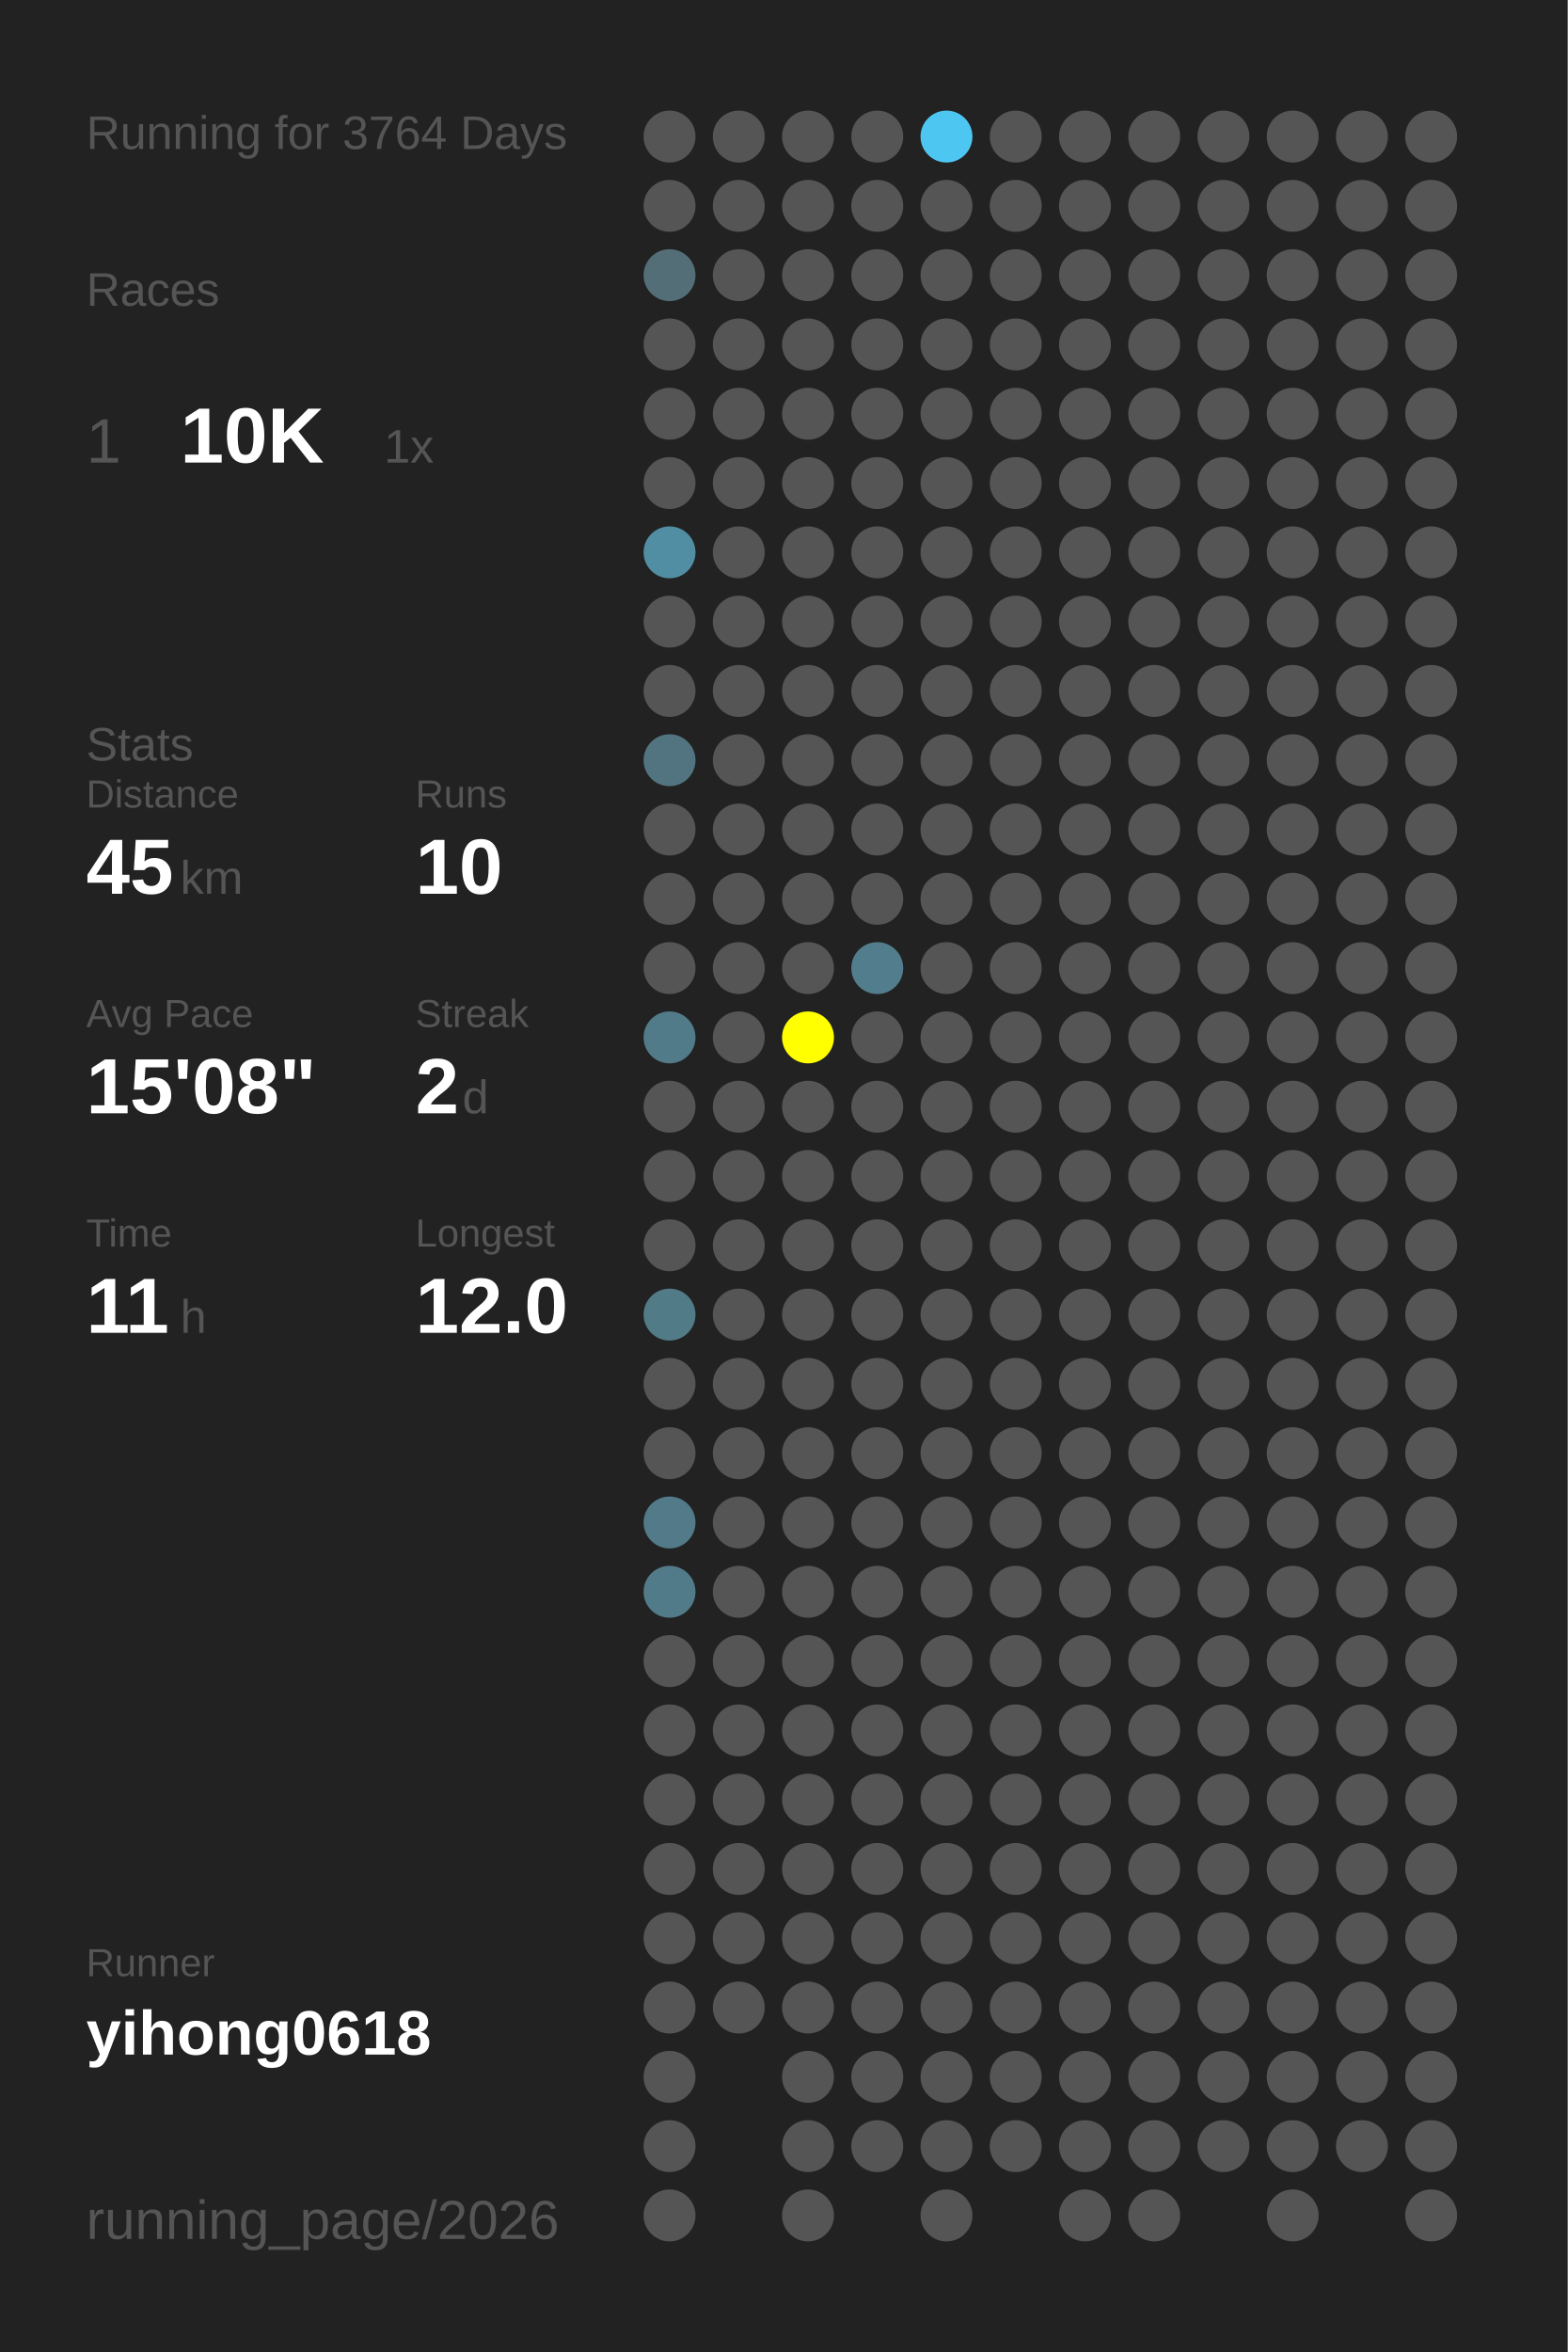
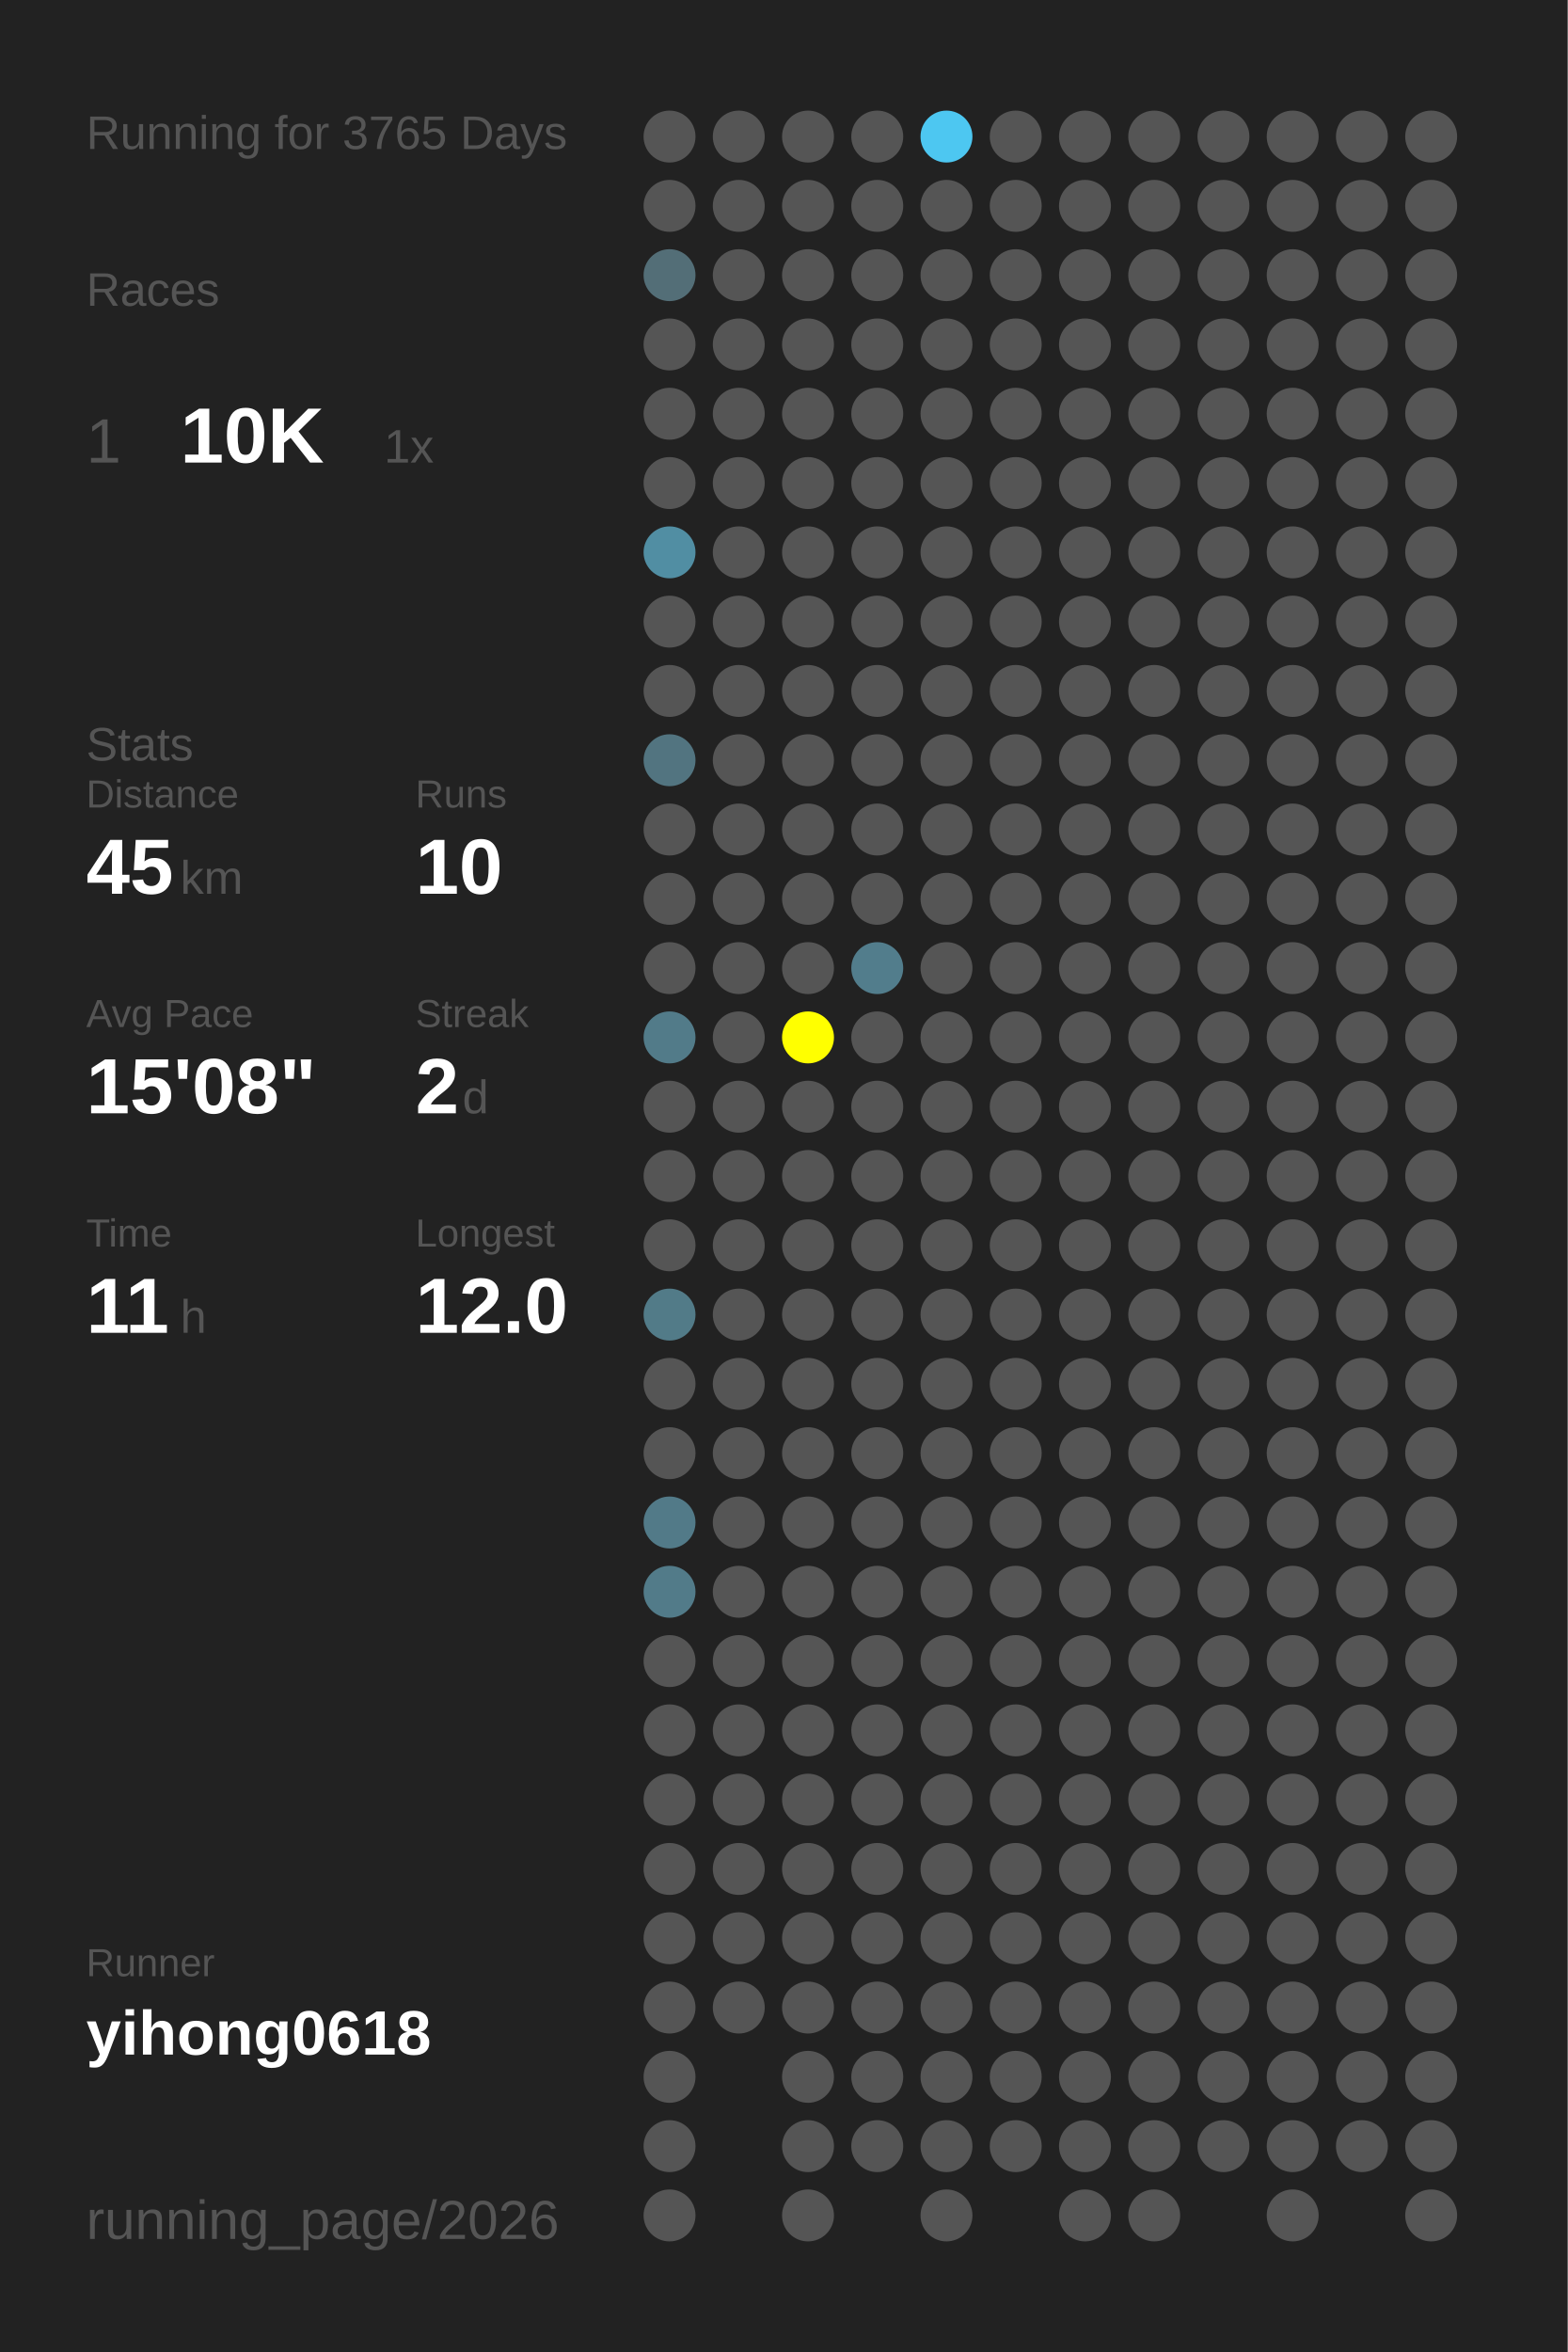
<svg xmlns="http://www.w3.org/2000/svg" baseProfile="full" height="300mm" version="1.1" viewBox="0,0,200,300" width="200mm">
  <defs />
  <rect fill="#222222" height="300" width="200" x="0" y="0" />
-   <text fill="#555555" style="font-size:6px; font-family:Arial;" x="11" y="19">Running for 3764 Days</text>
+   <text fill="#555555" style="font-size:6px; font-family:Arial;" x="11" y="19">Running for 3765 Days</text>
  <text fill="#555555" style="font-size:6px; font-family:Arial;" x="11" y="39">Races</text>
  <text fill="#555555" style="font-size:8px; font-family:Arial;" x="11" y="59">1</text>
  <text fill="#FFFFFF" style="font-size:10px; font-family:Arial; font-weight:bold;" x="23" y="59">10K</text>
  <text fill="#555555" style="font-size:6px; font-family:Arial;" x="49" y="59">1x</text>
  <text fill="#555555" style="font-size:6px; font-family:Arial;" x="11" y="97">Stats</text>
  <text fill="#555555" style="font-size:5px; font-family:Arial;" x="11" y="103">Distance</text>
  <text fill="#FFFFFF" style="font-size:10px; font-family:Arial; font-weight:bold;" x="11" y="114">45</text>
  <text fill="#555555" style="font-size:6px; font-family:Arial;" x="23" y="114">km</text>
  <text fill="#555555" style="font-size:5px; font-family:Arial;" x="53" y="103">Runs</text>
  <text fill="#FFFFFF" style="font-size:10px; font-family:Arial; font-weight:bold;" x="53" y="114">10</text>
  <text fill="#555555" style="font-size:5px; font-family:Arial;" x="11" y="131">Avg Pace</text>
  <text fill="#FFFFFF" style="font-size:10px; font-family:Arial; font-weight:bold;" x="11" y="142">15'08"</text>
  <text fill="#555555" style="font-size:5px; font-family:Arial;" x="53" y="131">Streak</text>
  <text fill="#FFFFFF" style="font-size:10px; font-family:Arial; font-weight:bold;" x="53" y="142">2</text>
  <text fill="#555555" style="font-size:6px; font-family:Arial;" x="59" y="142">d</text>
  <text fill="#555555" style="font-size:5px; font-family:Arial;" x="11" y="159">Time</text>
  <text fill="#FFFFFF" style="font-size:10px; font-family:Arial; font-weight:bold;" x="11" y="170">11</text>
  <text fill="#555555" style="font-size:6px; font-family:Arial;" x="23" y="170">h</text>
  <text fill="#555555" style="font-size:5px; font-family:Arial;" x="53" y="159">Longest</text>
  <text fill="#FFFFFF" style="font-size:10px; font-family:Arial; font-weight:bold;" x="53" y="170">12.0</text>
  <text fill="#555555" style="font-size:5px; font-family:Arial;" x="11" y="252.065">Runner</text>
  <text fill="#FFFFFF" style="font-size:8px; font-family:Arial; font-weight:bold;" x="11" y="262.065">yihong0618</text>
  <text fill="#555555" style="font-size:7px; font-family:Arial;" x="11" y="285.581">running_page/2026</text>
  <circle cx="85.417" cy="17.419" fill="#555555" r="3.312" />
  <circle cx="85.417" cy="26.258" fill="#555555" r="3.312" />
  <circle cx="85.417" cy="35.097" fill="#536e77" r="3.312" />
  <circle cx="85.417" cy="43.935" fill="#555555" r="3.312" />
  <circle cx="85.417" cy="52.774" fill="#555555" r="3.312" />
  <circle cx="85.417" cy="61.613" fill="#555555" r="3.312" />
  <circle cx="85.417" cy="70.452" fill="#518ea3" r="3.312" />
  <circle cx="85.417" cy="79.29" fill="#555555" r="3.312" />
  <circle cx="85.417" cy="88.129" fill="#555555" r="3.312" />
  <circle cx="85.417" cy="96.968" fill="#527480" r="3.312" />
  <circle cx="85.417" cy="105.806" fill="#555555" r="3.312" />
  <circle cx="85.417" cy="114.645" fill="#555555" r="3.312" />
  <circle cx="85.417" cy="123.484" fill="#555555" r="3.312" />
  <circle cx="85.417" cy="132.323" fill="#527b89" r="3.312" />
  <circle cx="85.417" cy="141.161" fill="#555555" r="3.312" />
  <circle cx="85.417" cy="150" fill="#555555" r="3.312" />
  <circle cx="85.417" cy="158.839" fill="#555555" r="3.312" />
  <circle cx="85.417" cy="167.677" fill="#527b88" r="3.312" />
  <circle cx="85.417" cy="176.516" fill="#555555" r="3.312" />
  <circle cx="85.417" cy="185.355" fill="#555555" r="3.312" />
  <circle cx="85.417" cy="194.194" fill="#527a88" r="3.312" />
  <circle cx="85.417" cy="203.032" fill="#527b89" r="3.312" />
  <circle cx="85.417" cy="211.871" fill="#555555" r="3.312" />
  <circle cx="85.417" cy="220.71" fill="#555555" r="3.312" />
  <circle cx="85.417" cy="229.548" fill="#555555" r="3.312" />
  <circle cx="85.417" cy="238.387" fill="#555555" r="3.312" />
  <circle cx="85.417" cy="247.226" fill="#555555" r="3.312" />
  <circle cx="85.417" cy="256.065" fill="#555555" r="3.312" />
  <circle cx="85.417" cy="264.903" fill="#555555" r="3.312" />
  <circle cx="85.417" cy="273.742" fill="#555555" r="3.312" />
  <circle cx="85.417" cy="282.581" fill="#555555" r="3.312" />
  <circle cx="94.25" cy="17.419" fill="#555555" r="3.312" />
  <circle cx="94.25" cy="26.258" fill="#555555" r="3.312" />
  <circle cx="94.25" cy="35.097" fill="#555555" r="3.312" />
  <circle cx="94.25" cy="43.935" fill="#555555" r="3.312" />
  <circle cx="94.25" cy="52.774" fill="#555555" r="3.312" />
  <circle cx="94.25" cy="61.613" fill="#555555" r="3.312" />
  <circle cx="94.25" cy="70.452" fill="#555555" r="3.312" />
  <circle cx="94.25" cy="79.29" fill="#555555" r="3.312" />
  <circle cx="94.25" cy="88.129" fill="#555555" r="3.312" />
  <circle cx="94.25" cy="96.968" fill="#555555" r="3.312" />
  <circle cx="94.25" cy="105.806" fill="#555555" r="3.312" />
  <circle cx="94.25" cy="114.645" fill="#555555" r="3.312" />
  <circle cx="94.25" cy="123.484" fill="#555555" r="3.312" />
  <circle cx="94.25" cy="132.323" fill="#555555" r="3.312" />
  <circle cx="94.25" cy="141.161" fill="#555555" r="3.312" />
  <circle cx="94.25" cy="150" fill="#555555" r="3.312" />
  <circle cx="94.25" cy="158.839" fill="#555555" r="3.312" />
  <circle cx="94.25" cy="167.677" fill="#555555" r="3.312" />
  <circle cx="94.25" cy="176.516" fill="#555555" r="3.312" />
  <circle cx="94.25" cy="185.355" fill="#555555" r="3.312" />
  <circle cx="94.25" cy="194.194" fill="#555555" r="3.312" />
  <circle cx="94.25" cy="203.032" fill="#555555" r="3.312" />
  <circle cx="94.25" cy="211.871" fill="#555555" r="3.312" />
  <circle cx="94.25" cy="220.71" fill="#555555" r="3.312" />
  <circle cx="94.25" cy="229.548" fill="#555555" r="3.312" />
  <circle cx="94.25" cy="238.387" fill="#555555" r="3.312" />
  <circle cx="94.25" cy="247.226" fill="#555555" r="3.312" />
  <circle cx="94.25" cy="256.065" fill="#555555" r="3.312" />
  <circle cx="103.083" cy="17.419" fill="#555555" r="3.312" />
  <circle cx="103.083" cy="26.258" fill="#555555" r="3.312" />
  <circle cx="103.083" cy="35.097" fill="#555555" r="3.312" />
  <circle cx="103.083" cy="43.935" fill="#555555" r="3.312" />
  <circle cx="103.083" cy="52.774" fill="#555555" r="3.312" />
  <circle cx="103.083" cy="61.613" fill="#555555" r="3.312" />
  <circle cx="103.083" cy="70.452" fill="#555555" r="3.312" />
  <circle cx="103.083" cy="79.29" fill="#555555" r="3.312" />
  <circle cx="103.083" cy="88.129" fill="#555555" r="3.312" />
  <circle cx="103.083" cy="96.968" fill="#555555" r="3.312" />
  <circle cx="103.083" cy="105.806" fill="#555555" r="3.312" />
  <circle cx="103.083" cy="114.645" fill="#555555" r="3.312" />
  <circle cx="103.083" cy="123.484" fill="#555555" r="3.312" />
  <circle cx="103.083" cy="132.323" fill="#FFFF00" r="3.312" />
  <circle cx="103.083" cy="141.161" fill="#555555" r="3.312" />
  <circle cx="103.083" cy="150" fill="#555555" r="3.312" />
  <circle cx="103.083" cy="158.839" fill="#555555" r="3.312" />
  <circle cx="103.083" cy="167.677" fill="#555555" r="3.312" />
  <circle cx="103.083" cy="176.516" fill="#555555" r="3.312" />
  <circle cx="103.083" cy="185.355" fill="#555555" r="3.312" />
  <circle cx="103.083" cy="194.194" fill="#555555" r="3.312" />
  <circle cx="103.083" cy="203.032" fill="#555555" r="3.312" />
  <circle cx="103.083" cy="211.871" fill="#555555" r="3.312" />
  <circle cx="103.083" cy="220.71" fill="#555555" r="3.312" />
  <circle cx="103.083" cy="229.548" fill="#555555" r="3.312" />
  <circle cx="103.083" cy="238.387" fill="#555555" r="3.312" />
  <circle cx="103.083" cy="247.226" fill="#555555" r="3.312" />
  <circle cx="103.083" cy="256.065" fill="#555555" r="3.312" />
  <circle cx="103.083" cy="264.903" fill="#555555" r="3.312" />
  <circle cx="103.083" cy="273.742" fill="#555555" r="3.312" />
  <circle cx="103.083" cy="282.581" fill="#555555" r="3.312" />
  <circle cx="111.917" cy="17.419" fill="#555555" r="3.312" />
  <circle cx="111.917" cy="26.258" fill="#555555" r="3.312" />
  <circle cx="111.917" cy="35.097" fill="#555555" r="3.312" />
  <circle cx="111.917" cy="43.935" fill="#555555" r="3.312" />
  <circle cx="111.917" cy="52.774" fill="#555555" r="3.312" />
  <circle cx="111.917" cy="61.613" fill="#555555" r="3.312" />
  <circle cx="111.917" cy="70.452" fill="#555555" r="3.312" />
  <circle cx="111.917" cy="79.29" fill="#555555" r="3.312" />
  <circle cx="111.917" cy="88.129" fill="#555555" r="3.312" />
  <circle cx="111.917" cy="96.968" fill="#555555" r="3.312" />
  <circle cx="111.917" cy="105.806" fill="#555555" r="3.312" />
  <circle cx="111.917" cy="114.645" fill="#555555" r="3.312" />
  <circle cx="111.917" cy="123.484" fill="#527d8c" r="3.312" />
  <circle cx="111.917" cy="132.323" fill="#555555" r="3.312" />
  <circle cx="111.917" cy="141.161" fill="#555555" r="3.312" />
  <circle cx="111.917" cy="150" fill="#555555" r="3.312" />
  <circle cx="111.917" cy="158.839" fill="#555555" r="3.312" />
  <circle cx="111.917" cy="167.677" fill="#555555" r="3.312" />
  <circle cx="111.917" cy="176.516" fill="#555555" r="3.312" />
  <circle cx="111.917" cy="185.355" fill="#555555" r="3.312" />
  <circle cx="111.917" cy="194.194" fill="#555555" r="3.312" />
  <circle cx="111.917" cy="203.032" fill="#555555" r="3.312" />
  <circle cx="111.917" cy="211.871" fill="#555555" r="3.312" />
  <circle cx="111.917" cy="220.71" fill="#555555" r="3.312" />
  <circle cx="111.917" cy="229.548" fill="#555555" r="3.312" />
  <circle cx="111.917" cy="238.387" fill="#555555" r="3.312" />
  <circle cx="111.917" cy="247.226" fill="#555555" r="3.312" />
  <circle cx="111.917" cy="256.065" fill="#555555" r="3.312" />
  <circle cx="111.917" cy="264.903" fill="#555555" r="3.312" />
  <circle cx="111.917" cy="273.742" fill="#555555" r="3.312" />
  <circle cx="120.75" cy="17.419" fill="#4dc7f1" r="3.312" />
  <circle cx="120.75" cy="26.258" fill="#555555" r="3.312" />
  <circle cx="120.75" cy="35.097" fill="#555555" r="3.312" />
  <circle cx="120.75" cy="43.935" fill="#555555" r="3.312" />
  <circle cx="120.75" cy="52.774" fill="#555555" r="3.312" />
  <circle cx="120.75" cy="61.613" fill="#555555" r="3.312" />
  <circle cx="120.75" cy="70.452" fill="#555555" r="3.312" />
  <circle cx="120.75" cy="79.29" fill="#555555" r="3.312" />
  <circle cx="120.75" cy="88.129" fill="#555555" r="3.312" />
  <circle cx="120.75" cy="96.968" fill="#555555" r="3.312" />
  <circle cx="120.75" cy="105.806" fill="#555555" r="3.312" />
  <circle cx="120.75" cy="114.645" fill="#555555" r="3.312" />
  <circle cx="120.75" cy="123.484" fill="#555555" r="3.312" />
  <circle cx="120.75" cy="132.323" fill="#555555" r="3.312" />
  <circle cx="120.75" cy="141.161" fill="#555555" r="3.312" />
  <circle cx="120.75" cy="150" fill="#555555" r="3.312" />
  <circle cx="120.75" cy="158.839" fill="#555555" r="3.312" />
  <circle cx="120.75" cy="167.677" fill="#555555" r="3.312" />
  <circle cx="120.75" cy="176.516" fill="#555555" r="3.312" />
  <circle cx="120.75" cy="185.355" fill="#555555" r="3.312" />
  <circle cx="120.75" cy="194.194" fill="#555555" r="3.312" />
  <circle cx="120.75" cy="203.032" fill="#555555" r="3.312" />
  <circle cx="120.75" cy="211.871" fill="#555555" r="3.312" />
  <circle cx="120.75" cy="220.71" fill="#555555" r="3.312" />
  <circle cx="120.75" cy="229.548" fill="#555555" r="3.312" />
  <circle cx="120.75" cy="238.387" fill="#555555" r="3.312" />
  <circle cx="120.75" cy="247.226" fill="#555555" r="3.312" />
  <circle cx="120.75" cy="256.065" fill="#555555" r="3.312" />
  <circle cx="120.75" cy="264.903" fill="#555555" r="3.312" />
  <circle cx="120.75" cy="273.742" fill="#555555" r="3.312" />
  <circle cx="120.75" cy="282.581" fill="#555555" r="3.312" />
  <circle cx="129.583" cy="17.419" fill="#555555" r="3.312" />
  <circle cx="129.583" cy="26.258" fill="#555555" r="3.312" />
  <circle cx="129.583" cy="35.097" fill="#555555" r="3.312" />
  <circle cx="129.583" cy="43.935" fill="#555555" r="3.312" />
  <circle cx="129.583" cy="52.774" fill="#555555" r="3.312" />
  <circle cx="129.583" cy="61.613" fill="#555555" r="3.312" />
  <circle cx="129.583" cy="70.452" fill="#555555" r="3.312" />
  <circle cx="129.583" cy="79.29" fill="#555555" r="3.312" />
  <circle cx="129.583" cy="88.129" fill="#555555" r="3.312" />
  <circle cx="129.583" cy="96.968" fill="#555555" r="3.312" />
  <circle cx="129.583" cy="105.806" fill="#555555" r="3.312" />
  <circle cx="129.583" cy="114.645" fill="#555555" r="3.312" />
  <circle cx="129.583" cy="123.484" fill="#555555" r="3.312" />
  <circle cx="129.583" cy="132.323" fill="#555555" r="3.312" />
  <circle cx="129.583" cy="141.161" fill="#555555" r="3.312" />
  <circle cx="129.583" cy="150" fill="#555555" r="3.312" />
  <circle cx="129.583" cy="158.839" fill="#555555" r="3.312" />
  <circle cx="129.583" cy="167.677" fill="#555555" r="3.312" />
  <circle cx="129.583" cy="176.516" fill="#555555" r="3.312" />
  <circle cx="129.583" cy="185.355" fill="#555555" r="3.312" />
  <circle cx="129.583" cy="194.194" fill="#555555" r="3.312" />
  <circle cx="129.583" cy="203.032" fill="#555555" r="3.312" />
  <circle cx="129.583" cy="211.871" fill="#555555" r="3.312" />
  <circle cx="129.583" cy="220.71" fill="#555555" r="3.312" />
  <circle cx="129.583" cy="229.548" fill="#555555" r="3.312" />
  <circle cx="129.583" cy="238.387" fill="#555555" r="3.312" />
  <circle cx="129.583" cy="247.226" fill="#555555" r="3.312" />
  <circle cx="129.583" cy="256.065" fill="#555555" r="3.312" />
  <circle cx="129.583" cy="264.903" fill="#555555" r="3.312" />
  <circle cx="129.583" cy="273.742" fill="#555555" r="3.312" />
  <circle cx="138.417" cy="17.419" fill="#555555" r="3.312" />
  <circle cx="138.417" cy="26.258" fill="#555555" r="3.312" />
  <circle cx="138.417" cy="35.097" fill="#555555" r="3.312" />
  <circle cx="138.417" cy="43.935" fill="#555555" r="3.312" />
  <circle cx="138.417" cy="52.774" fill="#555555" r="3.312" />
  <circle cx="138.417" cy="61.613" fill="#555555" r="3.312" />
  <circle cx="138.417" cy="70.452" fill="#555555" r="3.312" />
  <circle cx="138.417" cy="79.29" fill="#555555" r="3.312" />
  <circle cx="138.417" cy="88.129" fill="#555555" r="3.312" />
  <circle cx="138.417" cy="96.968" fill="#555555" r="3.312" />
  <circle cx="138.417" cy="105.806" fill="#555555" r="3.312" />
  <circle cx="138.417" cy="114.645" fill="#555555" r="3.312" />
  <circle cx="138.417" cy="123.484" fill="#555555" r="3.312" />
  <circle cx="138.417" cy="132.323" fill="#555555" r="3.312" />
  <circle cx="138.417" cy="141.161" fill="#555555" r="3.312" />
  <circle cx="138.417" cy="150" fill="#555555" r="3.312" />
  <circle cx="138.417" cy="158.839" fill="#555555" r="3.312" />
  <circle cx="138.417" cy="167.677" fill="#555555" r="3.312" />
  <circle cx="138.417" cy="176.516" fill="#555555" r="3.312" />
  <circle cx="138.417" cy="185.355" fill="#555555" r="3.312" />
  <circle cx="138.417" cy="194.194" fill="#555555" r="3.312" />
  <circle cx="138.417" cy="203.032" fill="#555555" r="3.312" />
  <circle cx="138.417" cy="211.871" fill="#555555" r="3.312" />
  <circle cx="138.417" cy="220.71" fill="#555555" r="3.312" />
  <circle cx="138.417" cy="229.548" fill="#555555" r="3.312" />
  <circle cx="138.417" cy="238.387" fill="#555555" r="3.312" />
  <circle cx="138.417" cy="247.226" fill="#555555" r="3.312" />
  <circle cx="138.417" cy="256.065" fill="#555555" r="3.312" />
  <circle cx="138.417" cy="264.903" fill="#555555" r="3.312" />
  <circle cx="138.417" cy="273.742" fill="#555555" r="3.312" />
  <circle cx="138.417" cy="282.581" fill="#555555" r="3.312" />
  <circle cx="147.25" cy="17.419" fill="#555555" r="3.312" />
  <circle cx="147.25" cy="26.258" fill="#555555" r="3.312" />
  <circle cx="147.25" cy="35.097" fill="#555555" r="3.312" />
  <circle cx="147.25" cy="43.935" fill="#555555" r="3.312" />
  <circle cx="147.25" cy="52.774" fill="#555555" r="3.312" />
  <circle cx="147.25" cy="61.613" fill="#555555" r="3.312" />
  <circle cx="147.25" cy="70.452" fill="#555555" r="3.312" />
  <circle cx="147.25" cy="79.29" fill="#555555" r="3.312" />
  <circle cx="147.25" cy="88.129" fill="#555555" r="3.312" />
  <circle cx="147.25" cy="96.968" fill="#555555" r="3.312" />
  <circle cx="147.25" cy="105.806" fill="#555555" r="3.312" />
  <circle cx="147.25" cy="114.645" fill="#555555" r="3.312" />
  <circle cx="147.25" cy="123.484" fill="#555555" r="3.312" />
  <circle cx="147.25" cy="132.323" fill="#555555" r="3.312" />
  <circle cx="147.25" cy="141.161" fill="#555555" r="3.312" />
  <circle cx="147.25" cy="150" fill="#555555" r="3.312" />
  <circle cx="147.25" cy="158.839" fill="#555555" r="3.312" />
  <circle cx="147.25" cy="167.677" fill="#555555" r="3.312" />
  <circle cx="147.25" cy="176.516" fill="#555555" r="3.312" />
  <circle cx="147.25" cy="185.355" fill="#555555" r="3.312" />
  <circle cx="147.25" cy="194.194" fill="#555555" r="3.312" />
  <circle cx="147.25" cy="203.032" fill="#555555" r="3.312" />
  <circle cx="147.25" cy="211.871" fill="#555555" r="3.312" />
  <circle cx="147.25" cy="220.71" fill="#555555" r="3.312" />
  <circle cx="147.25" cy="229.548" fill="#555555" r="3.312" />
  <circle cx="147.25" cy="238.387" fill="#555555" r="3.312" />
  <circle cx="147.25" cy="247.226" fill="#555555" r="3.312" />
  <circle cx="147.25" cy="256.065" fill="#555555" r="3.312" />
  <circle cx="147.25" cy="264.903" fill="#555555" r="3.312" />
  <circle cx="147.25" cy="273.742" fill="#555555" r="3.312" />
  <circle cx="147.25" cy="282.581" fill="#555555" r="3.312" />
  <circle cx="156.083" cy="17.419" fill="#555555" r="3.312" />
  <circle cx="156.083" cy="26.258" fill="#555555" r="3.312" />
  <circle cx="156.083" cy="35.097" fill="#555555" r="3.312" />
  <circle cx="156.083" cy="43.935" fill="#555555" r="3.312" />
  <circle cx="156.083" cy="52.774" fill="#555555" r="3.312" />
  <circle cx="156.083" cy="61.613" fill="#555555" r="3.312" />
  <circle cx="156.083" cy="70.452" fill="#555555" r="3.312" />
  <circle cx="156.083" cy="79.29" fill="#555555" r="3.312" />
  <circle cx="156.083" cy="88.129" fill="#555555" r="3.312" />
  <circle cx="156.083" cy="96.968" fill="#555555" r="3.312" />
  <circle cx="156.083" cy="105.806" fill="#555555" r="3.312" />
  <circle cx="156.083" cy="114.645" fill="#555555" r="3.312" />
  <circle cx="156.083" cy="123.484" fill="#555555" r="3.312" />
  <circle cx="156.083" cy="132.323" fill="#555555" r="3.312" />
  <circle cx="156.083" cy="141.161" fill="#555555" r="3.312" />
  <circle cx="156.083" cy="150" fill="#555555" r="3.312" />
  <circle cx="156.083" cy="158.839" fill="#555555" r="3.312" />
  <circle cx="156.083" cy="167.677" fill="#555555" r="3.312" />
  <circle cx="156.083" cy="176.516" fill="#555555" r="3.312" />
  <circle cx="156.083" cy="185.355" fill="#555555" r="3.312" />
  <circle cx="156.083" cy="194.194" fill="#555555" r="3.312" />
  <circle cx="156.083" cy="203.032" fill="#555555" r="3.312" />
  <circle cx="156.083" cy="211.871" fill="#555555" r="3.312" />
  <circle cx="156.083" cy="220.71" fill="#555555" r="3.312" />
  <circle cx="156.083" cy="229.548" fill="#555555" r="3.312" />
  <circle cx="156.083" cy="238.387" fill="#555555" r="3.312" />
  <circle cx="156.083" cy="247.226" fill="#555555" r="3.312" />
  <circle cx="156.083" cy="256.065" fill="#555555" r="3.312" />
  <circle cx="156.083" cy="264.903" fill="#555555" r="3.312" />
  <circle cx="156.083" cy="273.742" fill="#555555" r="3.312" />
  <circle cx="164.917" cy="17.419" fill="#555555" r="3.312" />
  <circle cx="164.917" cy="26.258" fill="#555555" r="3.312" />
  <circle cx="164.917" cy="35.097" fill="#555555" r="3.312" />
  <circle cx="164.917" cy="43.935" fill="#555555" r="3.312" />
  <circle cx="164.917" cy="52.774" fill="#555555" r="3.312" />
  <circle cx="164.917" cy="61.613" fill="#555555" r="3.312" />
  <circle cx="164.917" cy="70.452" fill="#555555" r="3.312" />
  <circle cx="164.917" cy="79.29" fill="#555555" r="3.312" />
  <circle cx="164.917" cy="88.129" fill="#555555" r="3.312" />
  <circle cx="164.917" cy="96.968" fill="#555555" r="3.312" />
  <circle cx="164.917" cy="105.806" fill="#555555" r="3.312" />
  <circle cx="164.917" cy="114.645" fill="#555555" r="3.312" />
  <circle cx="164.917" cy="123.484" fill="#555555" r="3.312" />
  <circle cx="164.917" cy="132.323" fill="#555555" r="3.312" />
  <circle cx="164.917" cy="141.161" fill="#555555" r="3.312" />
  <circle cx="164.917" cy="150" fill="#555555" r="3.312" />
  <circle cx="164.917" cy="158.839" fill="#555555" r="3.312" />
  <circle cx="164.917" cy="167.677" fill="#555555" r="3.312" />
  <circle cx="164.917" cy="176.516" fill="#555555" r="3.312" />
  <circle cx="164.917" cy="185.355" fill="#555555" r="3.312" />
  <circle cx="164.917" cy="194.194" fill="#555555" r="3.312" />
  <circle cx="164.917" cy="203.032" fill="#555555" r="3.312" />
  <circle cx="164.917" cy="211.871" fill="#555555" r="3.312" />
  <circle cx="164.917" cy="220.71" fill="#555555" r="3.312" />
  <circle cx="164.917" cy="229.548" fill="#555555" r="3.312" />
  <circle cx="164.917" cy="238.387" fill="#555555" r="3.312" />
  <circle cx="164.917" cy="247.226" fill="#555555" r="3.312" />
  <circle cx="164.917" cy="256.065" fill="#555555" r="3.312" />
  <circle cx="164.917" cy="264.903" fill="#555555" r="3.312" />
  <circle cx="164.917" cy="273.742" fill="#555555" r="3.312" />
  <circle cx="164.917" cy="282.581" fill="#555555" r="3.312" />
  <circle cx="173.75" cy="17.419" fill="#555555" r="3.312" />
  <circle cx="173.75" cy="26.258" fill="#555555" r="3.312" />
  <circle cx="173.75" cy="35.097" fill="#555555" r="3.312" />
  <circle cx="173.75" cy="43.935" fill="#555555" r="3.312" />
  <circle cx="173.75" cy="52.774" fill="#555555" r="3.312" />
  <circle cx="173.75" cy="61.613" fill="#555555" r="3.312" />
  <circle cx="173.75" cy="70.452" fill="#555555" r="3.312" />
  <circle cx="173.75" cy="79.29" fill="#555555" r="3.312" />
  <circle cx="173.75" cy="88.129" fill="#555555" r="3.312" />
  <circle cx="173.75" cy="96.968" fill="#555555" r="3.312" />
  <circle cx="173.75" cy="105.806" fill="#555555" r="3.312" />
  <circle cx="173.75" cy="114.645" fill="#555555" r="3.312" />
  <circle cx="173.75" cy="123.484" fill="#555555" r="3.312" />
  <circle cx="173.75" cy="132.323" fill="#555555" r="3.312" />
  <circle cx="173.75" cy="141.161" fill="#555555" r="3.312" />
  <circle cx="173.75" cy="150" fill="#555555" r="3.312" />
  <circle cx="173.75" cy="158.839" fill="#555555" r="3.312" />
  <circle cx="173.75" cy="167.677" fill="#555555" r="3.312" />
  <circle cx="173.75" cy="176.516" fill="#555555" r="3.312" />
  <circle cx="173.75" cy="185.355" fill="#555555" r="3.312" />
  <circle cx="173.75" cy="194.194" fill="#555555" r="3.312" />
  <circle cx="173.75" cy="203.032" fill="#555555" r="3.312" />
  <circle cx="173.75" cy="211.871" fill="#555555" r="3.312" />
  <circle cx="173.75" cy="220.71" fill="#555555" r="3.312" />
  <circle cx="173.75" cy="229.548" fill="#555555" r="3.312" />
  <circle cx="173.75" cy="238.387" fill="#555555" r="3.312" />
  <circle cx="173.75" cy="247.226" fill="#555555" r="3.312" />
  <circle cx="173.75" cy="256.065" fill="#555555" r="3.312" />
  <circle cx="173.75" cy="264.903" fill="#555555" r="3.312" />
  <circle cx="173.75" cy="273.742" fill="#555555" r="3.312" />
  <circle cx="182.583" cy="17.419" fill="#555555" r="3.312" />
  <circle cx="182.583" cy="26.258" fill="#555555" r="3.312" />
  <circle cx="182.583" cy="35.097" fill="#555555" r="3.312" />
  <circle cx="182.583" cy="43.935" fill="#555555" r="3.312" />
  <circle cx="182.583" cy="52.774" fill="#555555" r="3.312" />
  <circle cx="182.583" cy="61.613" fill="#555555" r="3.312" />
  <circle cx="182.583" cy="70.452" fill="#555555" r="3.312" />
  <circle cx="182.583" cy="79.29" fill="#555555" r="3.312" />
  <circle cx="182.583" cy="88.129" fill="#555555" r="3.312" />
  <circle cx="182.583" cy="96.968" fill="#555555" r="3.312" />
  <circle cx="182.583" cy="105.806" fill="#555555" r="3.312" />
  <circle cx="182.583" cy="114.645" fill="#555555" r="3.312" />
  <circle cx="182.583" cy="123.484" fill="#555555" r="3.312" />
  <circle cx="182.583" cy="132.323" fill="#555555" r="3.312" />
  <circle cx="182.583" cy="141.161" fill="#555555" r="3.312" />
  <circle cx="182.583" cy="150" fill="#555555" r="3.312" />
  <circle cx="182.583" cy="158.839" fill="#555555" r="3.312" />
  <circle cx="182.583" cy="167.677" fill="#555555" r="3.312" />
  <circle cx="182.583" cy="176.516" fill="#555555" r="3.312" />
  <circle cx="182.583" cy="185.355" fill="#555555" r="3.312" />
  <circle cx="182.583" cy="194.194" fill="#555555" r="3.312" />
  <circle cx="182.583" cy="203.032" fill="#555555" r="3.312" />
  <circle cx="182.583" cy="211.871" fill="#555555" r="3.312" />
  <circle cx="182.583" cy="220.71" fill="#555555" r="3.312" />
  <circle cx="182.583" cy="229.548" fill="#555555" r="3.312" />
  <circle cx="182.583" cy="238.387" fill="#555555" r="3.312" />
  <circle cx="182.583" cy="247.226" fill="#555555" r="3.312" />
  <circle cx="182.583" cy="256.065" fill="#555555" r="3.312" />
  <circle cx="182.583" cy="264.903" fill="#555555" r="3.312" />
  <circle cx="182.583" cy="273.742" fill="#555555" r="3.312" />
  <circle cx="182.583" cy="282.581" fill="#555555" r="3.312" />
</svg>
